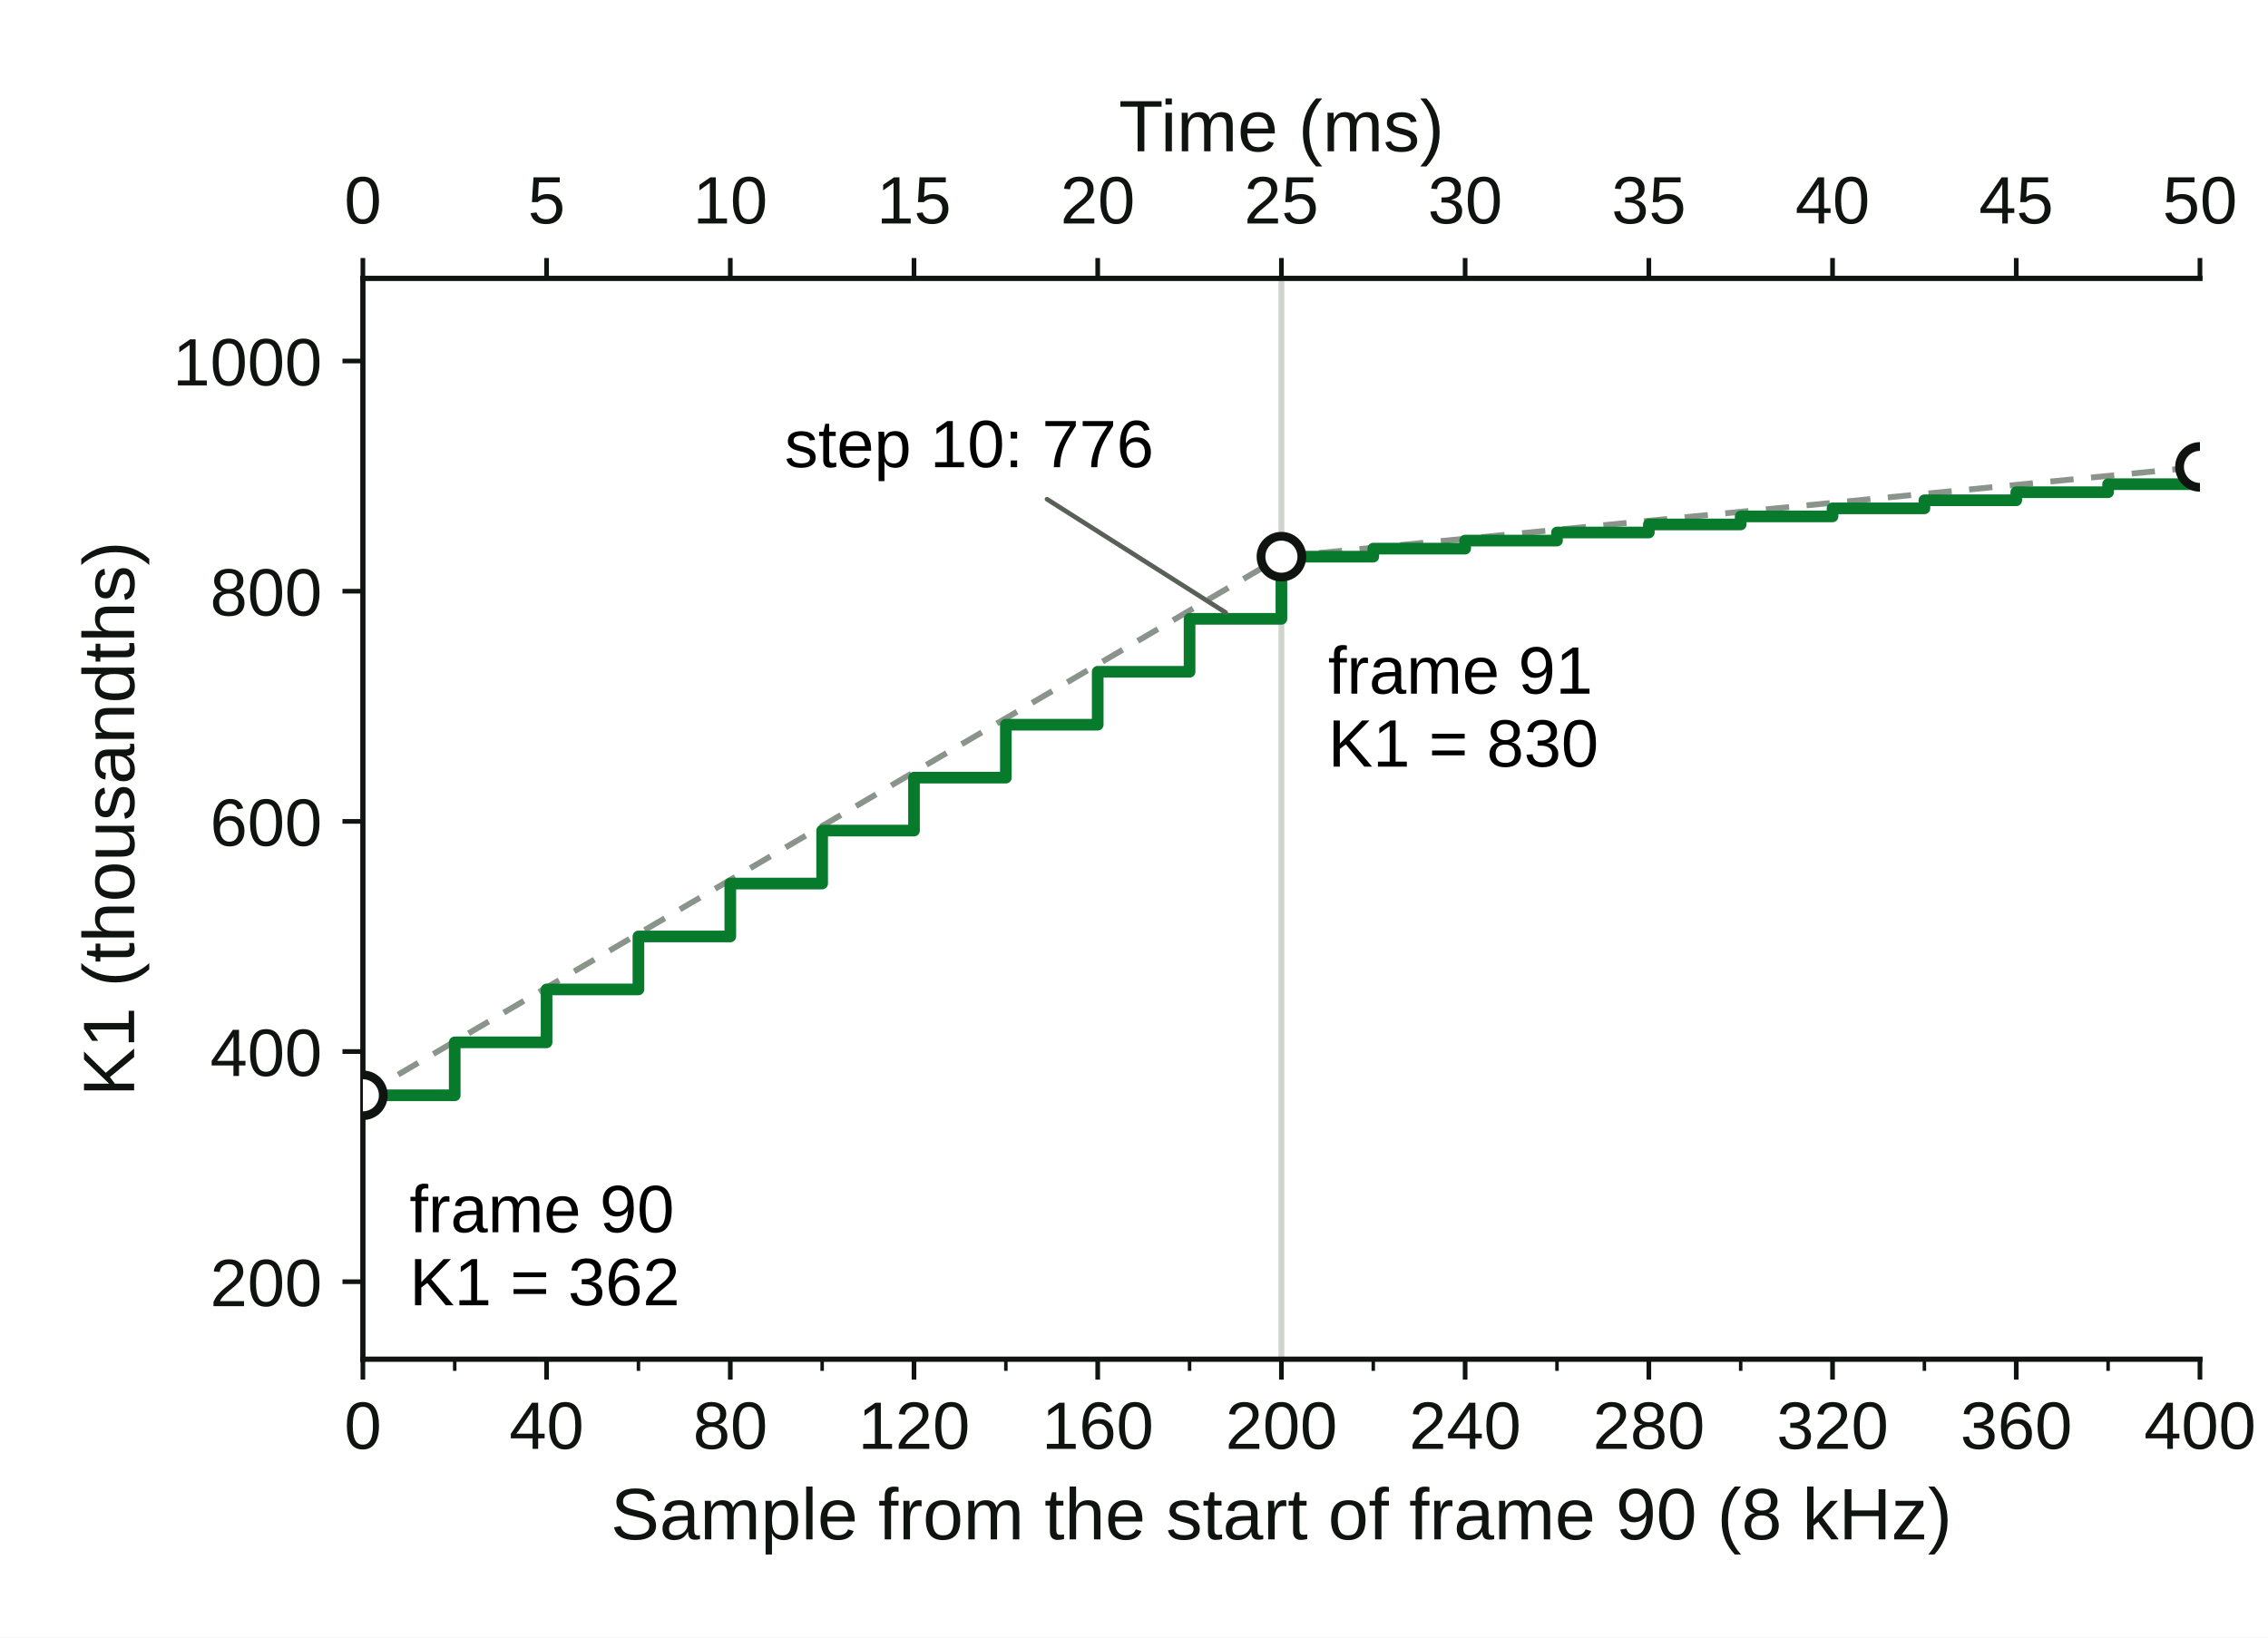
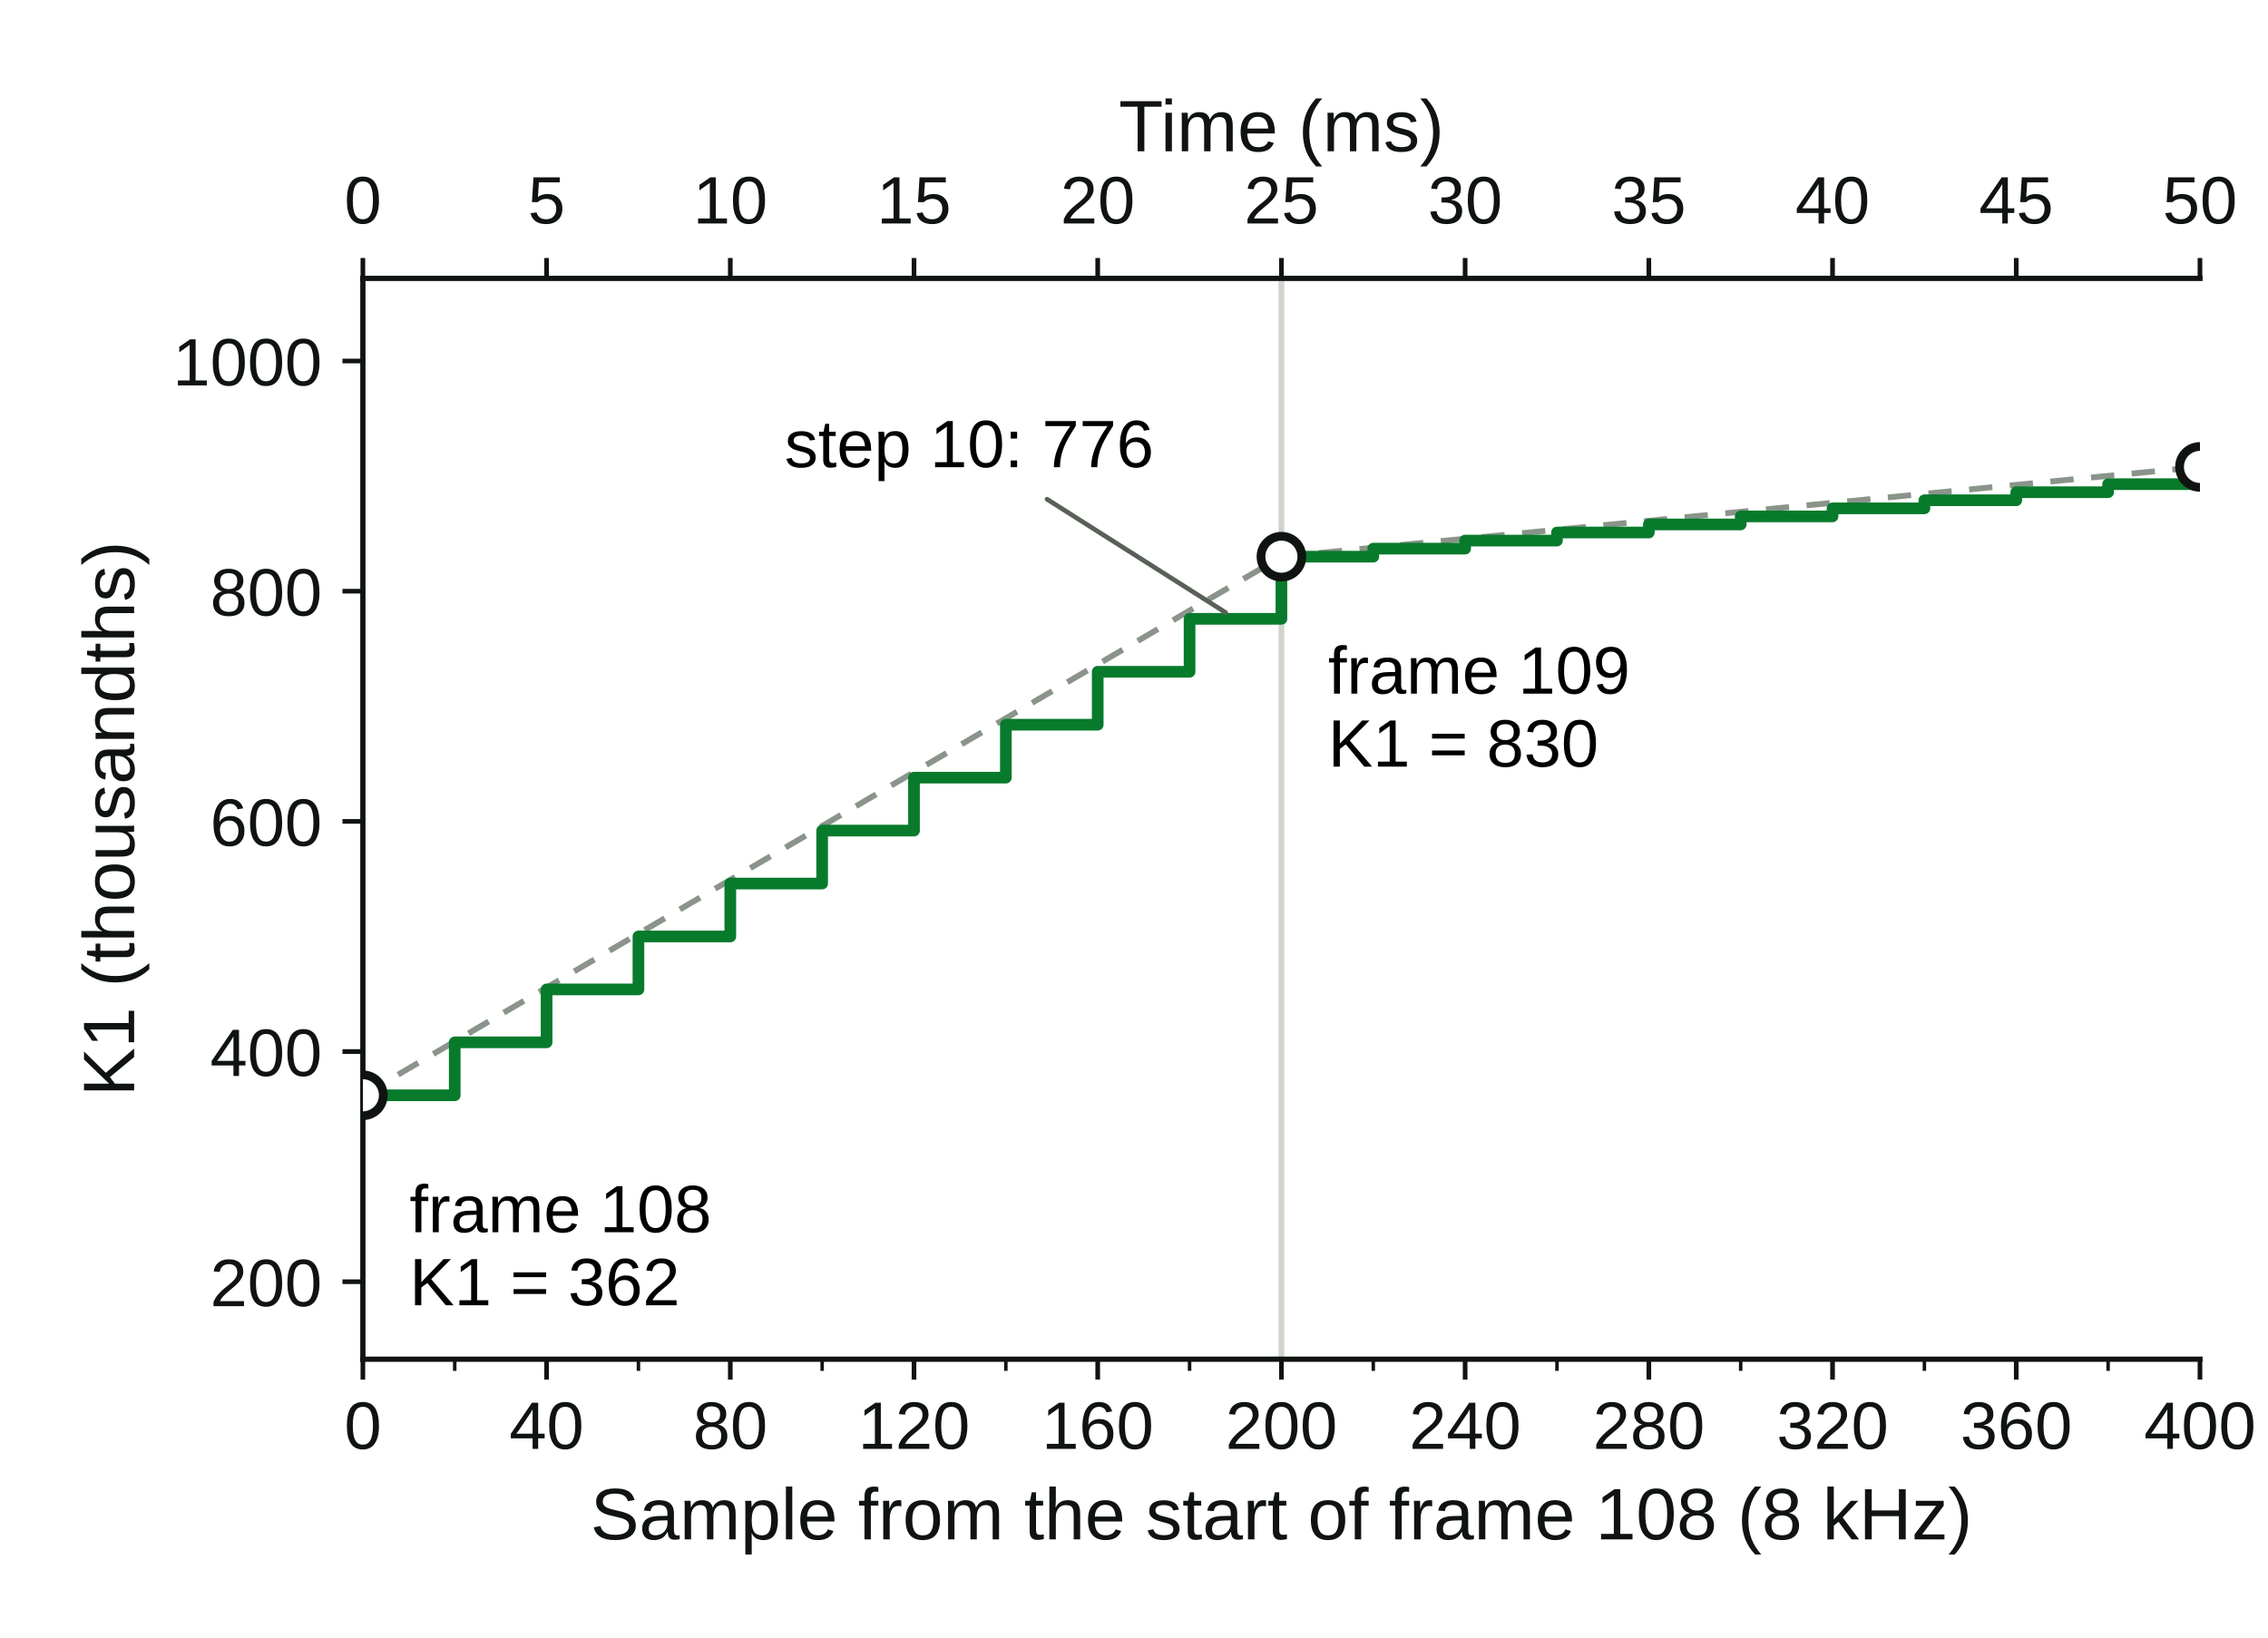
<svg xmlns="http://www.w3.org/2000/svg" xmlns:xlink="http://www.w3.org/1999/xlink" width="388.8pt" height="280.8pt" viewBox="0 0 388.8 280.8" version="1.1">
  <defs>
    <style type="text/css">*{stroke-linejoin: round; stroke-linecap: butt}</style>
  </defs>
  <g id="figure_1">
    <g id="patch_1">
      <path d="M 0 280.8  L 388.8 280.8  L 388.8 0  L 0 0  z " style="fill: #ffffff" />
    </g>
    <g id="axes_1">
      <g id="patch_2">
        <path d="M 62.208 233.064  L 377.136 233.064  L 377.136 47.736  L 62.208 47.736  z " style="fill: #ffffff" />
      </g>
      <g id="line2d_1">
        <path d="M 219.672 233.064  L 219.672 47.736  " clip-path="url(#pa08521f825)" style="fill: none; stroke: #cfd5cc; stroke-linecap: square" />
      </g>
      <g id="axes_2">
        <g id="patch_3">
          <path d="M 62.208 47.736  L 377.136 47.736  L 377.136 47.736  L 62.208 47.736  z " style="fill: #ffffff" />
        </g>
        <g id="matplotlib.axis_1">
          <g id="xtick_1">
            <g id="line2d_2">
              <defs>
                <path id="m23d0d1ea18" d="M 0 0  L 0 -3.5  " style="stroke: #101410; stroke-width: 0.8" />
              </defs>
              <g>
                <use xlink:href="#m23d0d1ea18" x="62.208" y="47.736" style="fill: #101410; stroke: #101410; stroke-width: 0.8" />
              </g>
            </g>
            <g id="text_1">
              <text style="font-size: 11.5px; font-family:Arial, 'Helvetica Neue', Helvetica, sans-serif, 'Helvetica', 'DejaVu Sans', sans-serif; text-anchor: middle; fill: #101410" x="62.208" y="38.316" transform="rotate(-0 62.208 38.31583)">0</text>
            </g>
          </g>
          <g id="xtick_2">
            <g id="line2d_3">
              <g>
                <use xlink:href="#m23d0d1ea18" x="93.701" y="47.736" style="fill: #101410; stroke: #101410; stroke-width: 0.8" />
              </g>
            </g>
            <g id="text_2">
              <text style="font-size: 11.5px; font-family:Arial, 'Helvetica Neue', Helvetica, sans-serif, 'Helvetica', 'DejaVu Sans', sans-serif; text-anchor: middle; fill: #101410" x="93.701" y="38.316" transform="rotate(-0 93.7008 38.31583)">5</text>
            </g>
          </g>
          <g id="xtick_3">
            <g id="line2d_4">
              <g>
                <use xlink:href="#m23d0d1ea18" x="125.194" y="47.736" style="fill: #101410; stroke: #101410; stroke-width: 0.8" />
              </g>
            </g>
            <g id="text_3">
              <text style="font-size: 11.5px; font-family:Arial, 'Helvetica Neue', Helvetica, sans-serif, 'Helvetica', 'DejaVu Sans', sans-serif; text-anchor: middle; fill: #101410" x="125.194" y="38.316" transform="rotate(-0 125.1936 38.31583)">10</text>
            </g>
          </g>
          <g id="xtick_4">
            <g id="line2d_5">
              <g>
                <use xlink:href="#m23d0d1ea18" x="156.686" y="47.736" style="fill: #101410; stroke: #101410; stroke-width: 0.8" />
              </g>
            </g>
            <g id="text_4">
              <text style="font-size: 11.5px; font-family:Arial, 'Helvetica Neue', Helvetica, sans-serif, 'Helvetica', 'DejaVu Sans', sans-serif; text-anchor: middle; fill: #101410" x="156.686" y="38.316" transform="rotate(-0 156.6864 38.31583)">15</text>
            </g>
          </g>
          <g id="xtick_5">
            <g id="line2d_6">
              <g>
                <use xlink:href="#m23d0d1ea18" x="188.179" y="47.736" style="fill: #101410; stroke: #101410; stroke-width: 0.8" />
              </g>
            </g>
            <g id="text_5">
              <text style="font-size: 11.5px; font-family:Arial, 'Helvetica Neue', Helvetica, sans-serif, 'Helvetica', 'DejaVu Sans', sans-serif; text-anchor: middle; fill: #101410" x="188.179" y="38.316" transform="rotate(-0 188.1792 38.31583)">20</text>
            </g>
          </g>
          <g id="xtick_6">
            <g id="line2d_7">
              <g>
                <use xlink:href="#m23d0d1ea18" x="219.672" y="47.736" style="fill: #101410; stroke: #101410; stroke-width: 0.8" />
              </g>
            </g>
            <g id="text_6">
              <text style="font-size: 11.5px; font-family:Arial, 'Helvetica Neue', Helvetica, sans-serif, 'Helvetica', 'DejaVu Sans', sans-serif; text-anchor: middle; fill: #101410" x="219.672" y="38.316" transform="rotate(-0 219.672 38.31583)">25</text>
            </g>
          </g>
          <g id="xtick_7">
            <g id="line2d_8">
              <g>
                <use xlink:href="#m23d0d1ea18" x="251.165" y="47.736" style="fill: #101410; stroke: #101410; stroke-width: 0.8" />
              </g>
            </g>
            <g id="text_7">
              <text style="font-size: 11.5px; font-family:Arial, 'Helvetica Neue', Helvetica, sans-serif, 'Helvetica', 'DejaVu Sans', sans-serif; text-anchor: middle; fill: #101410" x="251.165" y="38.316" transform="rotate(-0 251.1648 38.31583)">30</text>
            </g>
          </g>
          <g id="xtick_8">
            <g id="line2d_9">
              <g>
                <use xlink:href="#m23d0d1ea18" x="282.658" y="47.736" style="fill: #101410; stroke: #101410; stroke-width: 0.8" />
              </g>
            </g>
            <g id="text_8">
              <text style="font-size: 11.5px; font-family:Arial, 'Helvetica Neue', Helvetica, sans-serif, 'Helvetica', 'DejaVu Sans', sans-serif; text-anchor: middle; fill: #101410" x="282.658" y="38.316" transform="rotate(-0 282.6576 38.31583)">35</text>
            </g>
          </g>
          <g id="xtick_9">
            <g id="line2d_10">
              <g>
                <use xlink:href="#m23d0d1ea18" x="314.15" y="47.736" style="fill: #101410; stroke: #101410; stroke-width: 0.8" />
              </g>
            </g>
            <g id="text_9">
              <text style="font-size: 11.5px; font-family:Arial, 'Helvetica Neue', Helvetica, sans-serif, 'Helvetica', 'DejaVu Sans', sans-serif; text-anchor: middle; fill: #101410" x="314.15" y="38.316" transform="rotate(-0 314.1504 38.31583)">40</text>
            </g>
          </g>
          <g id="xtick_10">
            <g id="line2d_11">
              <g>
                <use xlink:href="#m23d0d1ea18" x="345.643" y="47.736" style="fill: #101410; stroke: #101410; stroke-width: 0.8" />
              </g>
            </g>
            <g id="text_10">
              <text style="font-size: 11.5px; font-family:Arial, 'Helvetica Neue', Helvetica, sans-serif, 'Helvetica', 'DejaVu Sans', sans-serif; text-anchor: middle; fill: #101410" x="345.643" y="38.316" transform="rotate(-0 345.6432 38.31583)">45</text>
            </g>
          </g>
          <g id="xtick_11">
            <g id="line2d_12">
              <g>
                <use xlink:href="#m23d0d1ea18" x="377.136" y="47.736" style="fill: #101410; stroke: #101410; stroke-width: 0.8" />
              </g>
            </g>
            <g id="text_11">
              <text style="font-size: 11.5px; font-family:Arial, 'Helvetica Neue', Helvetica, sans-serif, 'Helvetica', 'DejaVu Sans', sans-serif; text-anchor: middle; fill: #101410" x="377.136" y="38.316" transform="rotate(-0 377.136 38.31583)">50</text>
            </g>
          </g>
          <g id="text_12">
            <text style="font-size: 12.5px; font-family:Arial, 'Helvetica Neue', Helvetica, sans-serif, 'Helvetica', 'DejaVu Sans', sans-serif; text-anchor: middle; fill: #101410" x="219.672" y="25.944" transform="rotate(-0 219.672 25.94352)">Time (ms)</text>
          </g>
        </g>
        <g id="matplotlib.axis_2" />
        <g id="patch_4">
          <path d="M 62.208 47.736  L 377.136 47.736  " style="fill: none; stroke: #101410; stroke-width: 0.9; stroke-linejoin: miter; stroke-linecap: square" />
        </g>
      </g>
      <g id="line2d_13">
        <path d="M 62.208 187.809  L 219.672 95.453  L 377.136 80.061  " clip-path="url(#pa08521f825)" style="fill: none; stroke-dasharray: 4,3; stroke-dashoffset: 0; stroke: #8a948a" />
      </g>
      <g id="matplotlib.axis_3">
        <g id="xtick_12">
          <g id="line2d_14">
            <defs>
              <path id="m2fa22db0a1" d="M 0 0  L 0 3.5  " style="stroke: #101410; stroke-width: 0.8" />
            </defs>
            <g>
              <use xlink:href="#m2fa22db0a1" x="62.208" y="233.064" style="fill: #101410; stroke: #101410; stroke-width: 0.8" />
            </g>
          </g>
          <g id="text_13">
            <text style="font-size: 11.5px; font-family:Arial, 'Helvetica Neue', Helvetica, sans-serif, 'Helvetica', 'DejaVu Sans', sans-serif; text-anchor: middle; fill: #101410" x="62.208" y="248.436" transform="rotate(-0 62.208 248.4363)">0</text>
          </g>
        </g>
        <g id="xtick_13">
          <g id="line2d_15">
            <g>
              <use xlink:href="#m2fa22db0a1" x="93.701" y="233.064" style="fill: #101410; stroke: #101410; stroke-width: 0.8" />
            </g>
          </g>
          <g id="text_14">
            <text style="font-size: 11.5px; font-family:Arial, 'Helvetica Neue', Helvetica, sans-serif, 'Helvetica', 'DejaVu Sans', sans-serif; text-anchor: middle; fill: #101410" x="93.701" y="248.436" transform="rotate(-0 93.7008 248.4363)">40</text>
          </g>
        </g>
        <g id="xtick_14">
          <g id="line2d_16">
            <g>
              <use xlink:href="#m2fa22db0a1" x="125.194" y="233.064" style="fill: #101410; stroke: #101410; stroke-width: 0.8" />
            </g>
          </g>
          <g id="text_15">
            <text style="font-size: 11.5px; font-family:Arial, 'Helvetica Neue', Helvetica, sans-serif, 'Helvetica', 'DejaVu Sans', sans-serif; text-anchor: middle; fill: #101410" x="125.194" y="248.436" transform="rotate(-0 125.1936 248.4363)">80</text>
          </g>
        </g>
        <g id="xtick_15">
          <g id="line2d_17">
            <g>
              <use xlink:href="#m2fa22db0a1" x="156.686" y="233.064" style="fill: #101410; stroke: #101410; stroke-width: 0.8" />
            </g>
          </g>
          <g id="text_16">
            <text style="font-size: 11.5px; font-family:Arial, 'Helvetica Neue', Helvetica, sans-serif, 'Helvetica', 'DejaVu Sans', sans-serif; text-anchor: middle; fill: #101410" x="156.686" y="248.436" transform="rotate(-0 156.6864 248.4363)">120</text>
          </g>
        </g>
        <g id="xtick_16">
          <g id="line2d_18">
            <g>
              <use xlink:href="#m2fa22db0a1" x="188.179" y="233.064" style="fill: #101410; stroke: #101410; stroke-width: 0.8" />
            </g>
          </g>
          <g id="text_17">
            <text style="font-size: 11.5px; font-family:Arial, 'Helvetica Neue', Helvetica, sans-serif, 'Helvetica', 'DejaVu Sans', sans-serif; text-anchor: middle; fill: #101410" x="188.179" y="248.436" transform="rotate(-0 188.1792 248.4363)">160</text>
          </g>
        </g>
        <g id="xtick_17">
          <g id="line2d_19">
            <g>
              <use xlink:href="#m2fa22db0a1" x="219.672" y="233.064" style="fill: #101410; stroke: #101410; stroke-width: 0.8" />
            </g>
          </g>
          <g id="text_18">
            <text style="font-size: 11.5px; font-family:Arial, 'Helvetica Neue', Helvetica, sans-serif, 'Helvetica', 'DejaVu Sans', sans-serif; text-anchor: middle; fill: #101410" x="219.672" y="248.436" transform="rotate(-0 219.672 248.4363)">200</text>
          </g>
        </g>
        <g id="xtick_18">
          <g id="line2d_20">
            <g>
              <use xlink:href="#m2fa22db0a1" x="251.165" y="233.064" style="fill: #101410; stroke: #101410; stroke-width: 0.8" />
            </g>
          </g>
          <g id="text_19">
            <text style="font-size: 11.5px; font-family:Arial, 'Helvetica Neue', Helvetica, sans-serif, 'Helvetica', 'DejaVu Sans', sans-serif; text-anchor: middle; fill: #101410" x="251.165" y="248.436" transform="rotate(-0 251.1648 248.4363)">240</text>
          </g>
        </g>
        <g id="xtick_19">
          <g id="line2d_21">
            <g>
              <use xlink:href="#m2fa22db0a1" x="282.658" y="233.064" style="fill: #101410; stroke: #101410; stroke-width: 0.8" />
            </g>
          </g>
          <g id="text_20">
            <text style="font-size: 11.5px; font-family:Arial, 'Helvetica Neue', Helvetica, sans-serif, 'Helvetica', 'DejaVu Sans', sans-serif; text-anchor: middle; fill: #101410" x="282.658" y="248.436" transform="rotate(-0 282.6576 248.4363)">280</text>
          </g>
        </g>
        <g id="xtick_20">
          <g id="line2d_22">
            <g>
              <use xlink:href="#m2fa22db0a1" x="314.15" y="233.064" style="fill: #101410; stroke: #101410; stroke-width: 0.8" />
            </g>
          </g>
          <g id="text_21">
            <text style="font-size: 11.5px; font-family:Arial, 'Helvetica Neue', Helvetica, sans-serif, 'Helvetica', 'DejaVu Sans', sans-serif; text-anchor: middle; fill: #101410" x="314.15" y="248.436" transform="rotate(-0 314.1504 248.4363)">320</text>
          </g>
        </g>
        <g id="xtick_21">
          <g id="line2d_23">
            <g>
              <use xlink:href="#m2fa22db0a1" x="345.643" y="233.064" style="fill: #101410; stroke: #101410; stroke-width: 0.8" />
            </g>
          </g>
          <g id="text_22">
            <text style="font-size: 11.5px; font-family:Arial, 'Helvetica Neue', Helvetica, sans-serif, 'Helvetica', 'DejaVu Sans', sans-serif; text-anchor: middle; fill: #101410" x="345.643" y="248.436" transform="rotate(-0 345.6432 248.4363)">360</text>
          </g>
        </g>
        <g id="xtick_22">
          <g id="line2d_24">
            <g>
              <use xlink:href="#m2fa22db0a1" x="377.136" y="233.064" style="fill: #101410; stroke: #101410; stroke-width: 0.8" />
            </g>
          </g>
          <g id="text_23">
            <text style="font-size: 11.5px; font-family:Arial, 'Helvetica Neue', Helvetica, sans-serif, 'Helvetica', 'DejaVu Sans', sans-serif; text-anchor: middle; fill: #101410" x="377.136" y="248.436" transform="rotate(-0 377.136 248.4363)">400</text>
          </g>
        </g>
        <g id="xtick_23">
          <g id="line2d_25">
            <defs>
              <path id="m3f216bab7a" d="M 0 0  L 0 2  " style="stroke: #101410; stroke-width: 0.6" />
            </defs>
            <g>
              <use xlink:href="#m3f216bab7a" x="77.954" y="233.064" style="fill: #101410; stroke: #101410; stroke-width: 0.6" />
            </g>
          </g>
        </g>
        <g id="xtick_24">
          <g id="line2d_26">
            <g>
              <use xlink:href="#m3f216bab7a" x="109.447" y="233.064" style="fill: #101410; stroke: #101410; stroke-width: 0.6" />
            </g>
          </g>
        </g>
        <g id="xtick_25">
          <g id="line2d_27">
            <g>
              <use xlink:href="#m3f216bab7a" x="140.94" y="233.064" style="fill: #101410; stroke: #101410; stroke-width: 0.6" />
            </g>
          </g>
        </g>
        <g id="xtick_26">
          <g id="line2d_28">
            <g>
              <use xlink:href="#m3f216bab7a" x="172.433" y="233.064" style="fill: #101410; stroke: #101410; stroke-width: 0.6" />
            </g>
          </g>
        </g>
        <g id="xtick_27">
          <g id="line2d_29">
            <g>
              <use xlink:href="#m3f216bab7a" x="203.926" y="233.064" style="fill: #101410; stroke: #101410; stroke-width: 0.6" />
            </g>
          </g>
        </g>
        <g id="xtick_28">
          <g id="line2d_30">
            <g>
              <use xlink:href="#m3f216bab7a" x="235.418" y="233.064" style="fill: #101410; stroke: #101410; stroke-width: 0.6" />
            </g>
          </g>
        </g>
        <g id="xtick_29">
          <g id="line2d_31">
            <g>
              <use xlink:href="#m3f216bab7a" x="266.911" y="233.064" style="fill: #101410; stroke: #101410; stroke-width: 0.6" />
            </g>
          </g>
        </g>
        <g id="xtick_30">
          <g id="line2d_32">
            <g>
              <use xlink:href="#m3f216bab7a" x="298.404" y="233.064" style="fill: #101410; stroke: #101410; stroke-width: 0.6" />
            </g>
          </g>
        </g>
        <g id="xtick_31">
          <g id="line2d_33">
            <g>
              <use xlink:href="#m3f216bab7a" x="329.897" y="233.064" style="fill: #101410; stroke: #101410; stroke-width: 0.6" />
            </g>
          </g>
        </g>
        <g id="xtick_32">
          <g id="line2d_34">
            <g>
              <use xlink:href="#m3f216bab7a" x="361.39" y="233.064" style="fill: #101410; stroke: #101410; stroke-width: 0.6" />
            </g>
          </g>
        </g>
        <g id="text_24">
-           <text style="font-size: 12.5px; font-family:Arial, 'Helvetica Neue', Helvetica, sans-serif, 'Helvetica', 'DejaVu Sans', sans-serif; text-anchor: middle; fill: #101410" x="219.672" y="263.957" transform="rotate(-0 219.672 263.9568)">Sample from the start of frame 90 (8 kHz)</text>
+           <text style="font-size: 12.5px; font-family:Arial, 'Helvetica Neue', Helvetica, sans-serif, 'Helvetica', 'DejaVu Sans', sans-serif; text-anchor: middle; fill: #101410" x="219.672" y="263.957" transform="rotate(-0 219.672 263.9568)">Sample from the start of frame 108 (8 kHz)</text>
        </g>
      </g>
      <g id="matplotlib.axis_4">
        <g id="ytick_1">
          <g id="line2d_35">
            <defs>
              <path id="md1c8e0e3b0" d="M 0 0  L -3.5 0  " style="stroke: #101410; stroke-width: 0.8" />
            </defs>
            <g>
              <use xlink:href="#md1c8e0e3b0" x="62.208" y="219.779" style="fill: #101410; stroke: #101410; stroke-width: 0.8" />
            </g>
          </g>
          <g id="text_25">
            <text style="font-size: 11.5px; font-family:Arial, 'Helvetica Neue', Helvetica, sans-serif, 'Helvetica', 'DejaVu Sans', sans-serif; text-anchor: end; fill: #101410" x="55.208" y="223.965" transform="rotate(-0 55.208 223.9651)">200</text>
          </g>
        </g>
        <g id="ytick_2">
          <g id="line2d_36">
            <g>
              <use xlink:href="#md1c8e0e3b0" x="62.208" y="180.31" style="fill: #101410; stroke: #101410; stroke-width: 0.8" />
            </g>
          </g>
          <g id="text_26">
            <text style="font-size: 11.5px; font-family:Arial, 'Helvetica Neue', Helvetica, sans-serif, 'Helvetica', 'DejaVu Sans', sans-serif; text-anchor: end; fill: #101410" x="55.208" y="184.497" transform="rotate(-0 55.208 184.4966)">400</text>
          </g>
        </g>
        <g id="ytick_3">
          <g id="line2d_37">
            <g>
              <use xlink:href="#md1c8e0e3b0" x="62.208" y="140.842" style="fill: #101410; stroke: #101410; stroke-width: 0.8" />
            </g>
          </g>
          <g id="text_27">
            <text style="font-size: 11.5px; font-family:Arial, 'Helvetica Neue', Helvetica, sans-serif, 'Helvetica', 'DejaVu Sans', sans-serif; text-anchor: end; fill: #101410" x="55.208" y="145.028" transform="rotate(-0 55.208 145.0282)">600</text>
          </g>
        </g>
        <g id="ytick_4">
          <g id="line2d_38">
            <g>
              <use xlink:href="#md1c8e0e3b0" x="62.208" y="101.374" style="fill: #101410; stroke: #101410; stroke-width: 0.8" />
            </g>
          </g>
          <g id="text_28">
            <text style="font-size: 11.5px; font-family:Arial, 'Helvetica Neue', Helvetica, sans-serif, 'Helvetica', 'DejaVu Sans', sans-serif; text-anchor: end; fill: #101410" x="55.208" y="105.56" transform="rotate(-0 55.208 105.5598)">800</text>
          </g>
        </g>
        <g id="ytick_5">
          <g id="line2d_39">
            <g>
              <use xlink:href="#md1c8e0e3b0" x="62.208" y="61.905" style="fill: #101410; stroke: #101410; stroke-width: 0.8" />
            </g>
          </g>
          <g id="text_29">
            <text style="font-size: 11.5px; font-family:Arial, 'Helvetica Neue', Helvetica, sans-serif, 'Helvetica', 'DejaVu Sans', sans-serif; text-anchor: end; fill: #101410" x="55.208" y="66.091" transform="rotate(-0 55.208 66.09133)">1000</text>
          </g>
        </g>
        <g id="text_30">
          <text style="font-size: 12.5px; font-family:Arial, 'Helvetica Neue', Helvetica, sans-serif, 'Helvetica', 'DejaVu Sans', sans-serif; text-anchor: middle; fill: #101410" x="22.997" y="140.4" transform="rotate(-90 22.99683 140.4)">K1 (thousandths)</text>
        </g>
      </g>
      <g id="line2d_40">
        <path d="M 62.208 187.809  L 77.954 187.809  L 77.954 178.732  L 93.701 178.732  L 93.701 169.654  L 109.447 169.654  L 109.447 160.576  L 125.194 160.576  L 125.194 151.499  L 140.94 151.499  L 140.94 142.421  L 156.686 142.421  L 156.686 133.343  L 172.433 133.343  L 172.433 124.265  L 188.179 124.265  L 188.179 115.188  L 203.926 115.188  L 203.926 106.11  L 219.672 106.11  L 219.672 95.453  L 235.418 95.453  L 235.418 94.072  L 251.165 94.072  L 251.165 92.691  L 266.911 92.691  L 266.911 91.309  L 282.658 91.309  L 282.658 89.928  L 298.404 89.928  L 298.404 88.546  L 314.15 88.546  L 314.15 87.165  L 329.897 87.165  L 329.897 85.784  L 345.643 85.784  L 345.643 84.402  L 361.39 84.402  L 361.39 83.021  L 377.136 83.021  L 377.136 83.021  " clip-path="url(#pa08521f825)" style="fill: none; stroke: #087a2c; stroke-width: 2; stroke-linecap: square" />
      </g>
      <g id="patch_5">
        <path d="M 62.208 233.064  L 62.208 47.736  " style="fill: none; stroke: #101410; stroke-width: 0.9; stroke-linejoin: miter; stroke-linecap: square" />
      </g>
      <g id="patch_6">
        <path d="M 62.208 233.064  L 377.136 233.064  " style="fill: none; stroke: #101410; stroke-width: 0.9; stroke-linejoin: miter; stroke-linecap: square" />
      </g>
      <g id="line2d_41">
        <defs>
          <path id="mbd8a81f658" d="M 0 3.5  C 0.928 3.5 1.819 3.131 2.475 2.475  C 3.131 1.819 3.5 0.928 3.5 0  C 3.5 -0.928 3.131 -1.819 2.475 -2.475  C 1.819 -3.131 0.928 -3.5 0 -3.5  C -0.928 -3.5 -1.819 -3.131 -2.475 -2.475  C -3.131 -1.819 -3.5 -0.928 -3.5 0  C -3.5 0.928 -3.131 1.819 -2.475 2.475  C -1.819 3.131 -0.928 3.5 0 3.5  z " style="stroke: #101410; stroke-width: 1.5" />
        </defs>
        <g clip-path="url(#pa08521f825)">
          <use xlink:href="#mbd8a81f658" x="62.208" y="187.809" style="fill: #ffffff; stroke: #101410; stroke-width: 1.5" />
          <use xlink:href="#mbd8a81f658" x="219.672" y="95.453" style="fill: #ffffff; stroke: #101410; stroke-width: 1.5" />
          <use xlink:href="#mbd8a81f658" x="377.136" y="80.061" style="fill: #ffffff; stroke: #101410; stroke-width: 1.5" />
        </g>
      </g>
      <g id="text_31">
-         <text style="font-size: 11.5px; font-family:Arial, 'Helvetica Neue', Helvetica, sans-serif, 'Helvetica', 'DejaVu Sans', sans-serif" transform="translate(70.208 211.2931)">frame 90</text>
+         <text style="font-size: 11.5px; font-family:Arial, 'Helvetica Neue', Helvetica, sans-serif, 'Helvetica', 'DejaVu Sans', sans-serif" transform="translate(70.208 211.2931)">frame 108</text>
        <text style="font-size: 11.5px; font-family:Arial, 'Helvetica Neue', Helvetica, sans-serif, 'Helvetica', 'DejaVu Sans', sans-serif" transform="translate(70.208 223.8095)">K1 = 362</text>
      </g>
      <g id="text_32">
-         <text style="font-size: 11.5px; font-family:Arial, 'Helvetica Neue', Helvetica, sans-serif, 'Helvetica', 'DejaVu Sans', sans-serif" transform="translate(227.672 118.937)">frame 91</text>
+         <text style="font-size: 11.5px; font-family:Arial, 'Helvetica Neue', Helvetica, sans-serif, 'Helvetica', 'DejaVu Sans', sans-serif" transform="translate(227.672 118.937)">frame 109</text>
        <text style="font-size: 11.5px; font-family:Arial, 'Helvetica Neue', Helvetica, sans-serif, 'Helvetica', 'DejaVu Sans', sans-serif" transform="translate(227.672 131.4533)">K1 = 830</text>
      </g>
      <g id="patch_7">
        <path d="M 179.494 85.604  Q 194.801 95.32 210.107 105.036  " style="fill: none; stroke: #586058; stroke-width: 0.8; stroke-linecap: round" />
      </g>
      <g id="text_33">
        <text style="font-size: 11.5px; font-family:Arial, 'Helvetica Neue', Helvetica, sans-serif, 'Helvetica', 'DejaVu Sans', sans-serif; text-anchor: end" x="197.799" y="80.11" transform="rotate(-0 197.7988 80.10982)">step 10: 776</text>
      </g>
    </g>
  </g>
  <defs>
    <clipPath id="pa08521f825">
      <rect x="62.208" y="47.736" width="314.928" height="185.328" />
    </clipPath>
  </defs>
</svg>
